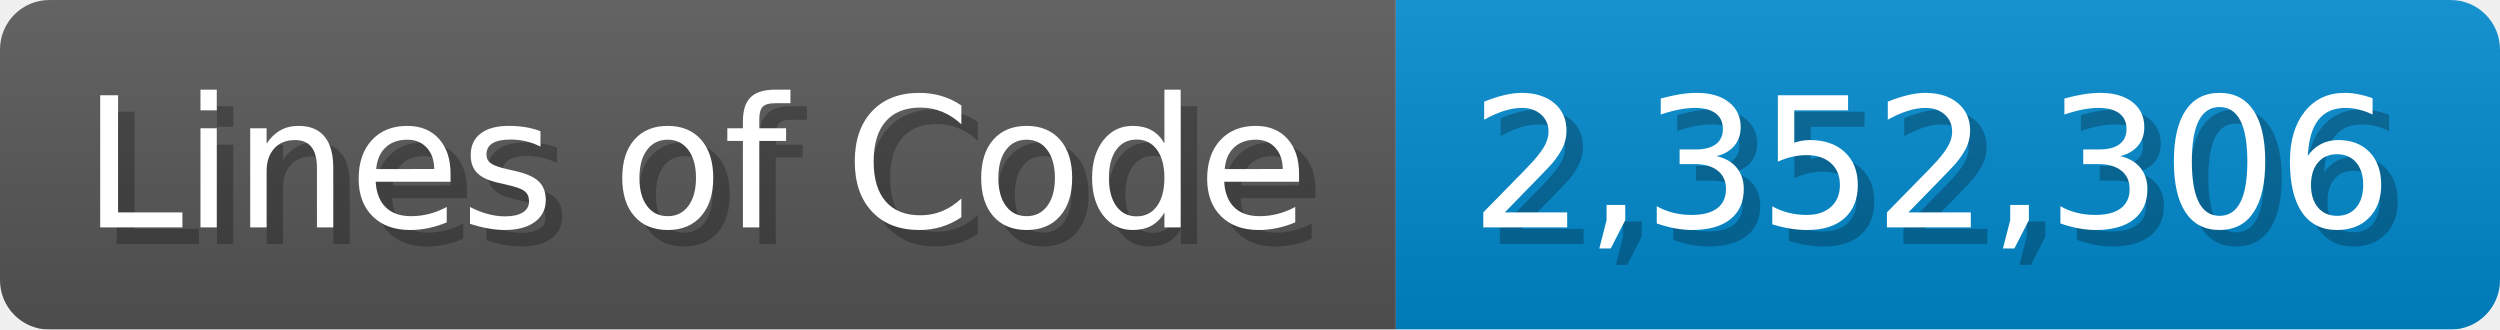
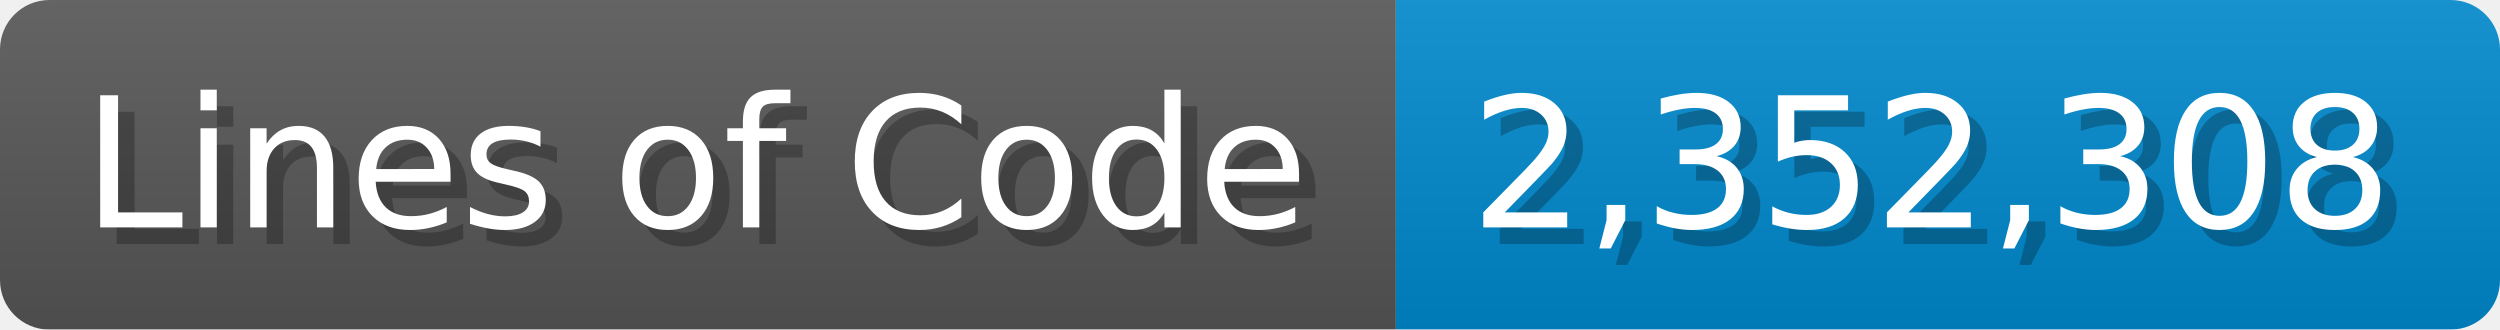
<svg xmlns="http://www.w3.org/2000/svg" width="151.7" height="20" viewBox="0 0 1517 200">
  <linearGradient id="a" x2="0" y2="100%">
    <stop offset="0" stop-opacity=".1" stop-color="#EEE" />
    <stop offset="1" stop-opacity=".1" />
  </linearGradient>
  <mask id="m">
    <rect width="1517" height="200" rx="30" fill="#FFF" />
  </mask>
  <g mask="url(#m)">
    <rect width="847" height="200" fill="#555" />
    <rect width="670" height="200" fill="#08C" x="847" />
    <rect width="1517" height="200" fill="url(#a)" />
  </g>
  <g fill="#fff" text-anchor="start" font-family="Verdana,DejaVu Sans,sans-serif" font-size="110">
    <text x="60" y="148" textLength="747" fill="#000" opacity="0.25">Lines of Code</text>
    <text x="50" y="138" textLength="747">Lines of Code</text>
-     <text x="902" y="148" textLength="570" fill="#000" opacity="0.25">2,352,306</text>
-     <text x="892" y="138" textLength="570">2,352,306</text>
+     <text x="902" y="148" textLength="570" fill="#000" opacity="0.25">2,352,308</text>
+     <text x="892" y="138" textLength="570">2,352,308</text>
  </g>
</svg>
